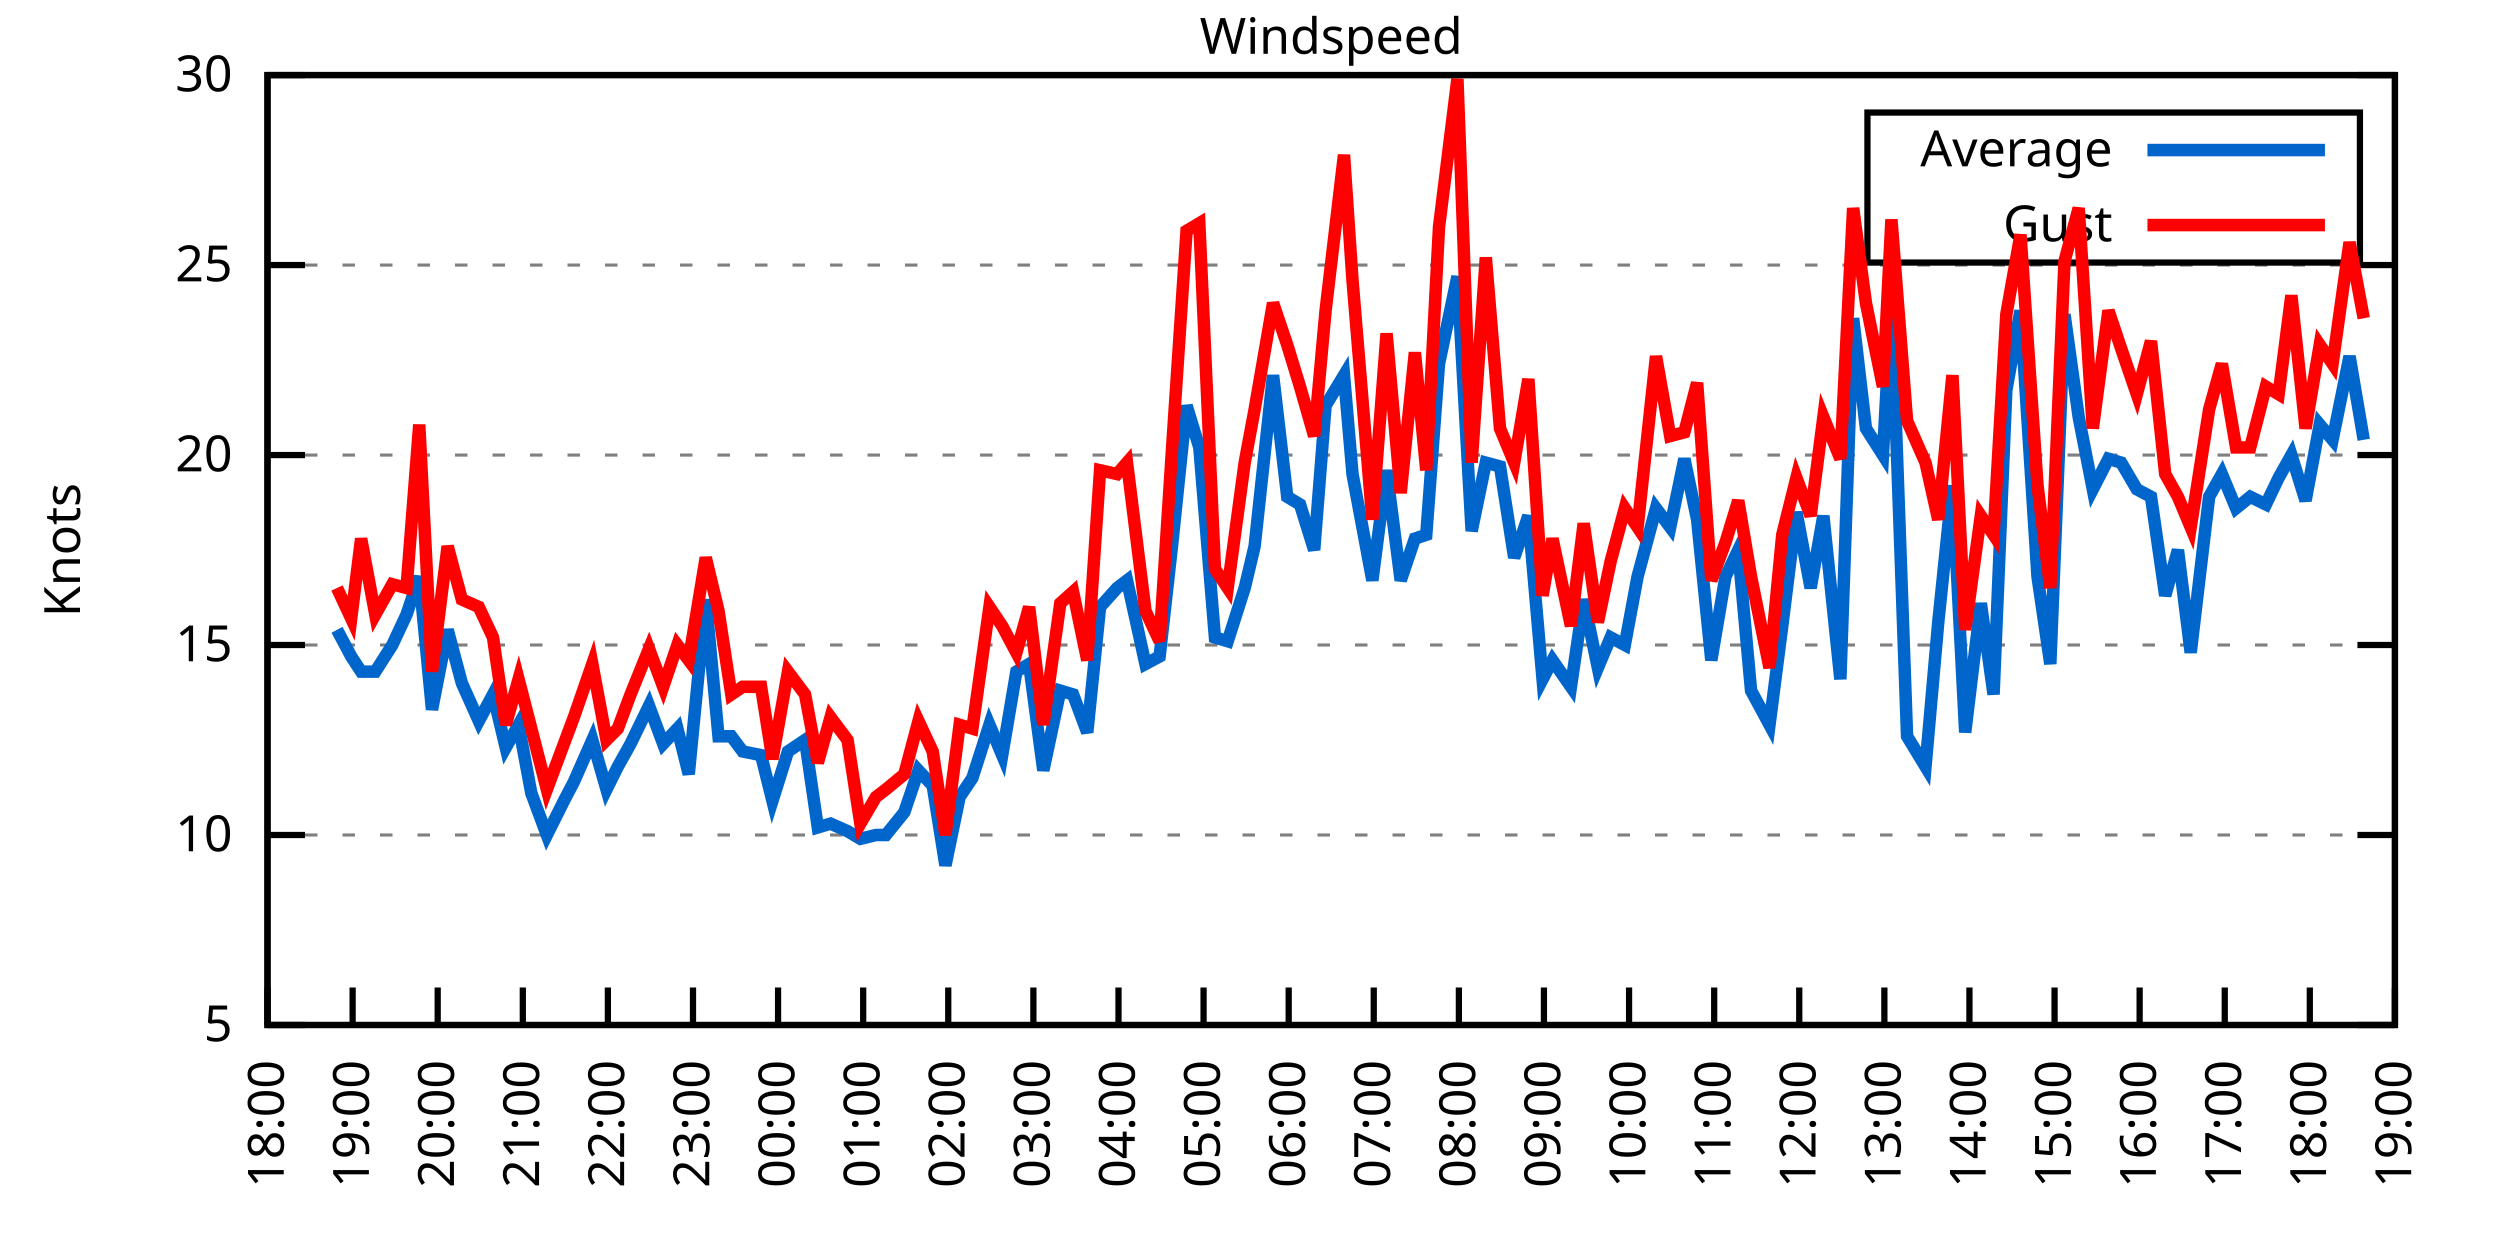
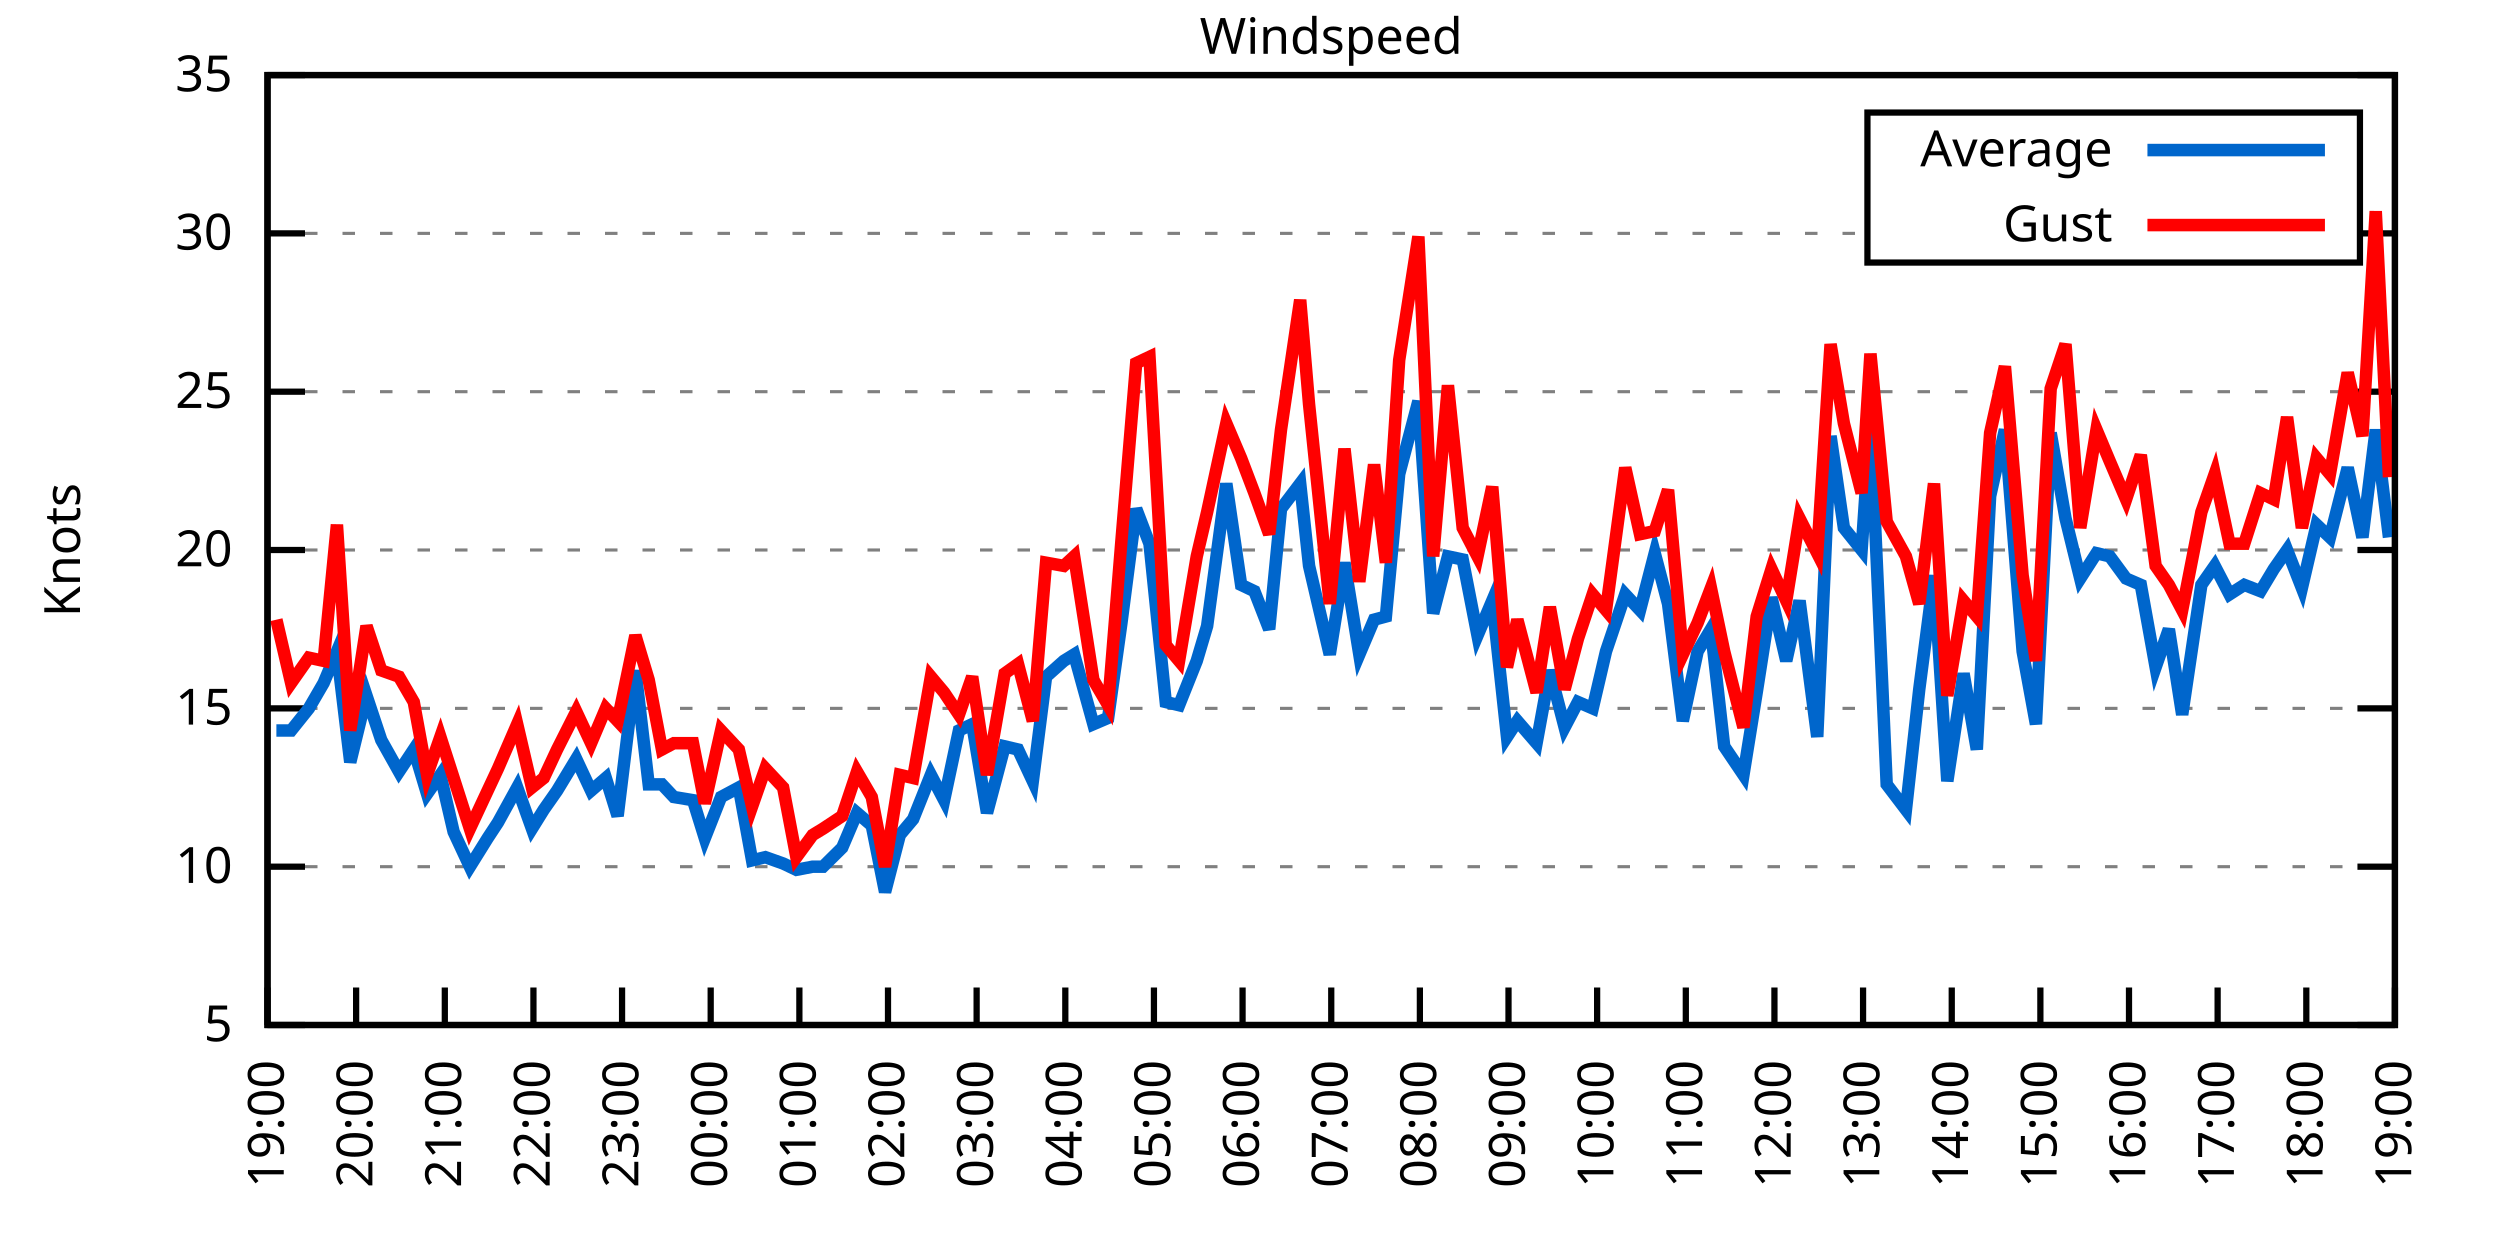
<svg xmlns="http://www.w3.org/2000/svg" xmlns:xlink="http://www.w3.org/1999/xlink" width="400" height="200" viewBox="0 0 400 200">
  <g id="gnuplot_canvas">
    <rect x="0" y="0" width="400" height="200" fill="none" />
    <defs>
      <circle id="gpDot" r="0.5" stroke-width="0.5" stroke="currentColor" />
      <path id="gpPt0" stroke-width="0.333" stroke="currentColor" d="M-1,0 h2 M0,-1 v2" />
      <path id="gpPt1" stroke-width="0.333" stroke="currentColor" d="M-1,-1 L1,1 M1,-1 L-1,1" />
      <path id="gpPt2" stroke-width="0.333" stroke="currentColor" d="M-1,0 L1,0 M0,-1 L0,1 M-1,-1 L1,1 M-1,1 L1,-1" />
      <rect id="gpPt3" stroke-width="0.333" stroke="currentColor" x="-1" y="-1" width="2" height="2" />
      <rect id="gpPt4" stroke-width="0.333" stroke="currentColor" fill="currentColor" x="-1" y="-1" width="2" height="2" />
      <circle id="gpPt5" stroke-width="0.333" stroke="currentColor" cx="0" cy="0" r="1" />
      <use xlink:href="#gpPt5" id="gpPt6" fill="currentColor" stroke="none" />
      <path id="gpPt7" stroke-width="0.333" stroke="currentColor" d="M0,-1.33 L-1.33,0.67 L1.33,0.67 z" />
      <use xlink:href="#gpPt7" id="gpPt8" fill="currentColor" stroke="none" />
      <use xlink:href="#gpPt7" id="gpPt9" stroke="currentColor" transform="rotate(180)" />
      <use xlink:href="#gpPt9" id="gpPt10" fill="currentColor" stroke="none" />
      <use xlink:href="#gpPt3" id="gpPt11" stroke="currentColor" transform="rotate(45)" />
      <use xlink:href="#gpPt11" id="gpPt12" fill="currentColor" stroke="none" />
      <path id="gpPt13" stroke-width="0.333" stroke="currentColor" d="M0,1.330 L1.265,0.411 L0.782,-1.067 L-0.782,-1.076 L-1.265,0.411 z" />
      <use xlink:href="#gpPt13" id="gpPt14" fill="currentColor" stroke="none" />
      <filter id="textbox" filterUnits="objectBoundingBox" x="0" y="0" height="1" width="1">
        <feFlood flood-color="white" flood-opacity="1" result="bgnd" />
        <feComposite in="SourceGraphic" in2="bgnd" operator="atop" />
      </filter>
      <filter id="greybox" filterUnits="objectBoundingBox" x="0" y="0" height="1" width="1">
        <feFlood flood-color="lightgrey" flood-opacity="1" result="grey" />
        <feComposite in="SourceGraphic" in2="grey" operator="atop" />
      </filter>
    </defs>
    <g fill="none" color="white" stroke="currentColor" stroke-width="1.00" stroke-linecap="butt" stroke-linejoin="miter">
</g>
    <g fill="none" color="black" stroke="currentColor" stroke-width="1.00" stroke-linecap="butt" stroke-linejoin="miter">
      <g stroke="none" shape-rendering="crispEdges">
        <polygon fill="rgb(255, 255, 255)" points="42.80,164.00 383.18,164.00 383.18,12.02 42.80,12.02 " />
      </g>
    </g>
    <g fill="none" color="black" stroke="currentColor" stroke-width="1.00" stroke-linecap="butt" stroke-linejoin="miter">
</g>
    <g fill="none" color="black" stroke="black" stroke-width="0.50" stroke-linecap="butt" stroke-linejoin="miter">
</g>
    <g fill="none" color="gray" stroke="currentColor" stroke-width="0.50" stroke-linecap="butt" stroke-linejoin="miter">
      <path stroke="gray" stroke-dasharray="2,4" class="gridline" d="M42.80,164.00 L383.19,164.00  " />
    </g>
    <g fill="none" color="gray" stroke="gray" stroke-width="1.00" stroke-linecap="butt" stroke-linejoin="miter">
</g>
    <g fill="none" color="black" stroke="currentColor" stroke-width="1.00" stroke-linecap="butt" stroke-linejoin="miter">
      <path stroke="black" d="M42.80,164.00 L48.80,164.00 M383.19,164.00 L377.19,164.00  " />
      <g transform="translate(37.20,166.60)" stroke="none" fill="black" font-family="Sans" font-size="8.00" text-anchor="end">
        <text>
          <tspan font-family="Sans"> 5</tspan>
        </text>
      </g>
    </g>
    <g fill="none" color="black" stroke="currentColor" stroke-width="1.00" stroke-linecap="butt" stroke-linejoin="miter">
</g>
    <g fill="none" color="black" stroke="black" stroke-width="0.50" stroke-linecap="butt" stroke-linejoin="miter">
</g>
    <g fill="none" color="gray" stroke="currentColor" stroke-width="0.50" stroke-linecap="butt" stroke-linejoin="miter">
-       <path stroke="gray" stroke-dasharray="2,4" class="gridline" d="M42.80,133.60 L383.19,133.60  " />
-     </g>
-     <g fill="none" color="gray" stroke="gray" stroke-width="1.00" stroke-linecap="butt" stroke-linejoin="miter">
- </g>
-     <g fill="none" color="black" stroke="currentColor" stroke-width="1.00" stroke-linecap="butt" stroke-linejoin="miter">
-       <path stroke="black" d="M42.80,133.60 L48.80,133.60 M383.19,133.60 L377.19,133.60  " />
-       <g transform="translate(37.20,136.20)" stroke="none" fill="black" font-family="Sans" font-size="8.00" text-anchor="end">
+       <path stroke="gray" stroke-dasharray="2,4" class="gridline" d="M42.80,138.67 L383.19,138.67  " />
+     </g>
+     <g fill="none" color="gray" stroke="gray" stroke-width="1.00" stroke-linecap="butt" stroke-linejoin="miter">
+ </g>
+     <g fill="none" color="black" stroke="currentColor" stroke-width="1.00" stroke-linecap="butt" stroke-linejoin="miter">
+       <path stroke="black" d="M42.80,138.67 L48.80,138.67 M383.19,138.67 L377.19,138.67  " />
+       <g transform="translate(37.20,141.27)" stroke="none" fill="black" font-family="Sans" font-size="8.00" text-anchor="end">
        <text>
          <tspan font-family="Sans"> 10</tspan>
        </text>
      </g>
    </g>
    <g fill="none" color="black" stroke="currentColor" stroke-width="1.00" stroke-linecap="butt" stroke-linejoin="miter">
</g>
    <g fill="none" color="black" stroke="black" stroke-width="0.50" stroke-linecap="butt" stroke-linejoin="miter">
</g>
    <g fill="none" color="gray" stroke="currentColor" stroke-width="0.50" stroke-linecap="butt" stroke-linejoin="miter">
-       <path stroke="gray" stroke-dasharray="2,4" class="gridline" d="M42.80,103.20 L383.19,103.20  " />
-     </g>
-     <g fill="none" color="gray" stroke="gray" stroke-width="1.00" stroke-linecap="butt" stroke-linejoin="miter">
- </g>
-     <g fill="none" color="black" stroke="currentColor" stroke-width="1.00" stroke-linecap="butt" stroke-linejoin="miter">
-       <path stroke="black" d="M42.80,103.20 L48.80,103.20 M383.19,103.20 L377.19,103.20  " />
-       <g transform="translate(37.20,105.80)" stroke="none" fill="black" font-family="Sans" font-size="8.00" text-anchor="end">
+       <path stroke="gray" stroke-dasharray="2,4" class="gridline" d="M42.80,113.34 L383.19,113.34  " />
+     </g>
+     <g fill="none" color="gray" stroke="gray" stroke-width="1.00" stroke-linecap="butt" stroke-linejoin="miter">
+ </g>
+     <g fill="none" color="black" stroke="currentColor" stroke-width="1.00" stroke-linecap="butt" stroke-linejoin="miter">
+       <path stroke="black" d="M42.80,113.34 L48.80,113.34 M383.19,113.34 L377.19,113.34  " />
+       <g transform="translate(37.20,115.94)" stroke="none" fill="black" font-family="Sans" font-size="8.00" text-anchor="end">
        <text>
          <tspan font-family="Sans"> 15</tspan>
        </text>
      </g>
    </g>
    <g fill="none" color="black" stroke="currentColor" stroke-width="1.00" stroke-linecap="butt" stroke-linejoin="miter">
</g>
    <g fill="none" color="black" stroke="black" stroke-width="0.50" stroke-linecap="butt" stroke-linejoin="miter">
</g>
    <g fill="none" color="gray" stroke="currentColor" stroke-width="0.50" stroke-linecap="butt" stroke-linejoin="miter">
-       <path stroke="gray" stroke-dasharray="2,4" class="gridline" d="M42.80,72.81 L383.19,72.81  " />
-     </g>
-     <g fill="none" color="gray" stroke="gray" stroke-width="1.00" stroke-linecap="butt" stroke-linejoin="miter">
- </g>
-     <g fill="none" color="black" stroke="currentColor" stroke-width="1.00" stroke-linecap="butt" stroke-linejoin="miter">
-       <path stroke="black" d="M42.80,72.81 L48.80,72.81 M383.19,72.81 L377.19,72.81  " />
-       <g transform="translate(37.20,75.41)" stroke="none" fill="black" font-family="Sans" font-size="8.00" text-anchor="end">
+       <path stroke="gray" stroke-dasharray="2,4" class="gridline" d="M42.80,88.00 L383.19,88.00  " />
+     </g>
+     <g fill="none" color="gray" stroke="gray" stroke-width="1.00" stroke-linecap="butt" stroke-linejoin="miter">
+ </g>
+     <g fill="none" color="black" stroke="currentColor" stroke-width="1.00" stroke-linecap="butt" stroke-linejoin="miter">
+       <path stroke="black" d="M42.80,88.00 L48.80,88.00 M383.19,88.00 L377.19,88.00  " />
+       <g transform="translate(37.20,90.60)" stroke="none" fill="black" font-family="Sans" font-size="8.00" text-anchor="end">
        <text>
          <tspan font-family="Sans"> 20</tspan>
        </text>
      </g>
    </g>
    <g fill="none" color="black" stroke="currentColor" stroke-width="1.00" stroke-linecap="butt" stroke-linejoin="miter">
</g>
    <g fill="none" color="black" stroke="black" stroke-width="0.50" stroke-linecap="butt" stroke-linejoin="miter">
</g>
    <g fill="none" color="gray" stroke="currentColor" stroke-width="0.50" stroke-linecap="butt" stroke-linejoin="miter">
-       <path stroke="gray" stroke-dasharray="2,4" class="gridline" d="M42.80,42.41 L383.19,42.41  " />
-     </g>
-     <g fill="none" color="gray" stroke="gray" stroke-width="1.00" stroke-linecap="butt" stroke-linejoin="miter">
- </g>
-     <g fill="none" color="black" stroke="currentColor" stroke-width="1.00" stroke-linecap="butt" stroke-linejoin="miter">
-       <path stroke="black" d="M42.80,42.41 L48.80,42.41 M383.19,42.41 L377.19,42.41  " />
-       <g transform="translate(37.20,45.01)" stroke="none" fill="black" font-family="Sans" font-size="8.00" text-anchor="end">
+       <path stroke="gray" stroke-dasharray="2,4" class="gridline" d="M42.80,62.67 L383.19,62.67  " />
+     </g>
+     <g fill="none" color="gray" stroke="gray" stroke-width="1.00" stroke-linecap="butt" stroke-linejoin="miter">
+ </g>
+     <g fill="none" color="black" stroke="currentColor" stroke-width="1.00" stroke-linecap="butt" stroke-linejoin="miter">
+       <path stroke="black" d="M42.80,62.67 L48.80,62.67 M383.19,62.67 L377.19,62.67  " />
+       <g transform="translate(37.20,65.27)" stroke="none" fill="black" font-family="Sans" font-size="8.00" text-anchor="end">
        <text>
          <tspan font-family="Sans"> 25</tspan>
+         </text>
+       </g>
+     </g>
+     <g fill="none" color="black" stroke="currentColor" stroke-width="1.00" stroke-linecap="butt" stroke-linejoin="miter">
+ </g>
+     <g fill="none" color="black" stroke="black" stroke-width="0.50" stroke-linecap="butt" stroke-linejoin="miter">
+ </g>
+     <g fill="none" color="gray" stroke="currentColor" stroke-width="0.50" stroke-linecap="butt" stroke-linejoin="miter">
+       <path stroke="gray" stroke-dasharray="2,4" class="gridline" d="M42.80,37.34 L298.79,37.34 M377.59,37.34 L383.19,37.34  " />
+     </g>
+     <g fill="none" color="gray" stroke="gray" stroke-width="1.00" stroke-linecap="butt" stroke-linejoin="miter">
+ </g>
+     <g fill="none" color="black" stroke="currentColor" stroke-width="1.00" stroke-linecap="butt" stroke-linejoin="miter">
+       <path stroke="black" d="M42.80,37.34 L48.80,37.34 M383.19,37.34 L377.19,37.34  " />
+       <g transform="translate(37.20,39.94)" stroke="none" fill="black" font-family="Sans" font-size="8.00" text-anchor="end">
+         <text>
+           <tspan font-family="Sans"> 30</tspan>
        </text>
      </g>
    </g>
    <g fill="none" color="black" stroke="currentColor" stroke-width="1.00" stroke-linecap="butt" stroke-linejoin="miter">
</g>
    <g fill="none" color="black" stroke="black" stroke-width="0.50" stroke-linecap="butt" stroke-linejoin="miter">
</g>
    <g fill="none" color="gray" stroke="currentColor" stroke-width="0.50" stroke-linecap="butt" stroke-linejoin="miter">
      <path stroke="gray" stroke-dasharray="2,4" class="gridline" d="M42.80,12.01 L383.19,12.01  " />
    </g>
    <g fill="none" color="gray" stroke="gray" stroke-width="1.00" stroke-linecap="butt" stroke-linejoin="miter">
</g>
    <g fill="none" color="black" stroke="currentColor" stroke-width="1.00" stroke-linecap="butt" stroke-linejoin="miter">
      <path stroke="black" d="M42.80,12.01 L48.80,12.01 M383.19,12.01 L377.19,12.01  " />
      <g transform="translate(37.20,14.61)" stroke="none" fill="black" font-family="Sans" font-size="8.00" text-anchor="end">
        <text>
-           <tspan font-family="Sans"> 30</tspan>
+           <tspan font-family="Sans"> 35</tspan>
        </text>
      </g>
    </g>
    <g fill="none" color="black" stroke="currentColor" stroke-width="1.00" stroke-linecap="butt" stroke-linejoin="miter">
      <path stroke="black" d="M42.80,164.00 L42.80,158.00  " />
      <g transform="translate(45.40,169.60) rotate(270.00)" stroke="none" fill="black" font-family="Sans" font-size="8.00" text-anchor="end">
        <text>
-           <tspan font-family="Sans">18:00</tspan>
-         </text>
-       </g>
-     </g>
-     <g fill="none" color="black" stroke="currentColor" stroke-width="1.00" stroke-linecap="butt" stroke-linejoin="miter">
-       <path stroke="black" d="M56.42,164.00 L56.42,158.00  " />
-       <g transform="translate(59.02,169.60) rotate(270.00)" stroke="none" fill="black" font-family="Sans" font-size="8.00" text-anchor="end">
-         <text>
          <tspan font-family="Sans">19:00</tspan>
        </text>
      </g>
    </g>
    <g fill="none" color="black" stroke="currentColor" stroke-width="1.00" stroke-linecap="butt" stroke-linejoin="miter">
-       <path stroke="black" d="M70.03,164.00 L70.03,158.00  " />
-       <g transform="translate(72.63,169.60) rotate(270.00)" stroke="none" fill="black" font-family="Sans" font-size="8.00" text-anchor="end">
+       <path stroke="black" d="M56.98,164.00 L56.98,158.00  " />
+       <g transform="translate(59.58,169.60) rotate(270.00)" stroke="none" fill="black" font-family="Sans" font-size="8.00" text-anchor="end">
        <text>
          <tspan font-family="Sans">20:00</tspan>
        </text>
      </g>
    </g>
    <g fill="none" color="black" stroke="currentColor" stroke-width="1.00" stroke-linecap="butt" stroke-linejoin="miter">
-       <path stroke="black" d="M83.65,164.00 L83.65,158.00  " />
-       <g transform="translate(86.25,169.60) rotate(270.00)" stroke="none" fill="black" font-family="Sans" font-size="8.00" text-anchor="end">
+       <path stroke="black" d="M71.17,164.00 L71.17,158.00  " />
+       <g transform="translate(73.77,169.60) rotate(270.00)" stroke="none" fill="black" font-family="Sans" font-size="8.00" text-anchor="end">
        <text>
          <tspan font-family="Sans">21:00</tspan>
        </text>
      </g>
    </g>
    <g fill="none" color="black" stroke="currentColor" stroke-width="1.00" stroke-linecap="butt" stroke-linejoin="miter">
-       <path stroke="black" d="M97.26,164.00 L97.26,158.00  " />
-       <g transform="translate(99.86,169.60) rotate(270.00)" stroke="none" fill="black" font-family="Sans" font-size="8.00" text-anchor="end">
+       <path stroke="black" d="M85.35,164.00 L85.35,158.00  " />
+       <g transform="translate(87.95,169.60) rotate(270.00)" stroke="none" fill="black" font-family="Sans" font-size="8.00" text-anchor="end">
        <text>
          <tspan font-family="Sans">22:00</tspan>
        </text>
      </g>
    </g>
    <g fill="none" color="black" stroke="currentColor" stroke-width="1.00" stroke-linecap="butt" stroke-linejoin="miter">
-       <path stroke="black" d="M110.88,164.00 L110.88,158.00  " />
-       <g transform="translate(113.48,169.60) rotate(270.00)" stroke="none" fill="black" font-family="Sans" font-size="8.00" text-anchor="end">
+       <path stroke="black" d="M99.53,164.00 L99.53,158.00  " />
+       <g transform="translate(102.13,169.60) rotate(270.00)" stroke="none" fill="black" font-family="Sans" font-size="8.00" text-anchor="end">
        <text>
          <tspan font-family="Sans">23:00</tspan>
        </text>
      </g>
    </g>
    <g fill="none" color="black" stroke="currentColor" stroke-width="1.00" stroke-linecap="butt" stroke-linejoin="miter">
-       <path stroke="black" d="M124.49,164.00 L124.49,158.00  " />
-       <g transform="translate(127.09,169.60) rotate(270.00)" stroke="none" fill="black" font-family="Sans" font-size="8.00" text-anchor="end">
+       <path stroke="black" d="M113.71,164.00 L113.71,158.00  " />
+       <g transform="translate(116.31,169.60) rotate(270.00)" stroke="none" fill="black" font-family="Sans" font-size="8.00" text-anchor="end">
        <text>
          <tspan font-family="Sans">00:00</tspan>
        </text>
      </g>
    </g>
    <g fill="none" color="black" stroke="currentColor" stroke-width="1.00" stroke-linecap="butt" stroke-linejoin="miter">
-       <path stroke="black" d="M138.11,164.00 L138.11,158.00  " />
-       <g transform="translate(140.71,169.60) rotate(270.00)" stroke="none" fill="black" font-family="Sans" font-size="8.00" text-anchor="end">
+       <path stroke="black" d="M127.90,164.00 L127.90,158.00  " />
+       <g transform="translate(130.50,169.60) rotate(270.00)" stroke="none" fill="black" font-family="Sans" font-size="8.00" text-anchor="end">
        <text>
          <tspan font-family="Sans">01:00</tspan>
        </text>
      </g>
    </g>
    <g fill="none" color="black" stroke="currentColor" stroke-width="1.00" stroke-linecap="butt" stroke-linejoin="miter">
-       <path stroke="black" d="M151.72,164.00 L151.72,158.00  " />
-       <g transform="translate(154.32,169.60) rotate(270.00)" stroke="none" fill="black" font-family="Sans" font-size="8.00" text-anchor="end">
+       <path stroke="black" d="M142.08,164.00 L142.08,158.00  " />
+       <g transform="translate(144.68,169.60) rotate(270.00)" stroke="none" fill="black" font-family="Sans" font-size="8.00" text-anchor="end">
        <text>
          <tspan font-family="Sans">02:00</tspan>
        </text>
      </g>
    </g>
    <g fill="none" color="black" stroke="currentColor" stroke-width="1.00" stroke-linecap="butt" stroke-linejoin="miter">
-       <path stroke="black" d="M165.34,164.00 L165.34,158.00  " />
-       <g transform="translate(167.94,169.60) rotate(270.00)" stroke="none" fill="black" font-family="Sans" font-size="8.00" text-anchor="end">
+       <path stroke="black" d="M156.26,164.00 L156.26,158.00  " />
+       <g transform="translate(158.86,169.60) rotate(270.00)" stroke="none" fill="black" font-family="Sans" font-size="8.00" text-anchor="end">
        <text>
          <tspan font-family="Sans">03:00</tspan>
        </text>
      </g>
    </g>
    <g fill="none" color="black" stroke="currentColor" stroke-width="1.00" stroke-linecap="butt" stroke-linejoin="miter">
-       <path stroke="black" d="M178.96,164.00 L178.96,158.00  " />
-       <g transform="translate(181.56,169.60) rotate(270.00)" stroke="none" fill="black" font-family="Sans" font-size="8.00" text-anchor="end">
+       <path stroke="black" d="M170.45,164.00 L170.45,158.00  " />
+       <g transform="translate(173.05,169.60) rotate(270.00)" stroke="none" fill="black" font-family="Sans" font-size="8.00" text-anchor="end">
        <text>
          <tspan font-family="Sans">04:00</tspan>
        </text>
      </g>
    </g>
    <g fill="none" color="black" stroke="currentColor" stroke-width="1.00" stroke-linecap="butt" stroke-linejoin="miter">
-       <path stroke="black" d="M192.57,164.00 L192.57,158.00  " />
-       <g transform="translate(195.17,169.60) rotate(270.00)" stroke="none" fill="black" font-family="Sans" font-size="8.00" text-anchor="end">
+       <path stroke="black" d="M184.63,164.00 L184.63,158.00  " />
+       <g transform="translate(187.23,169.60) rotate(270.00)" stroke="none" fill="black" font-family="Sans" font-size="8.00" text-anchor="end">
        <text>
          <tspan font-family="Sans">05:00</tspan>
        </text>
      </g>
    </g>
    <g fill="none" color="black" stroke="currentColor" stroke-width="1.00" stroke-linecap="butt" stroke-linejoin="miter">
-       <path stroke="black" d="M206.19,164.00 L206.19,158.00  " />
-       <g transform="translate(208.79,169.60) rotate(270.00)" stroke="none" fill="black" font-family="Sans" font-size="8.00" text-anchor="end">
+       <path stroke="black" d="M198.81,164.00 L198.81,158.00  " />
+       <g transform="translate(201.41,169.60) rotate(270.00)" stroke="none" fill="black" font-family="Sans" font-size="8.00" text-anchor="end">
        <text>
          <tspan font-family="Sans">06:00</tspan>
        </text>
      </g>
    </g>
    <g fill="none" color="black" stroke="currentColor" stroke-width="1.00" stroke-linecap="butt" stroke-linejoin="miter">
-       <path stroke="black" d="M219.80,164.00 L219.80,158.00  " />
-       <g transform="translate(222.40,169.60) rotate(270.00)" stroke="none" fill="black" font-family="Sans" font-size="8.00" text-anchor="end">
+       <path stroke="black" d="M213.00,164.00 L213.00,158.00  " />
+       <g transform="translate(215.60,169.60) rotate(270.00)" stroke="none" fill="black" font-family="Sans" font-size="8.00" text-anchor="end">
        <text>
          <tspan font-family="Sans">07:00</tspan>
        </text>
      </g>
    </g>
    <g fill="none" color="black" stroke="currentColor" stroke-width="1.00" stroke-linecap="butt" stroke-linejoin="miter">
-       <path stroke="black" d="M233.42,164.00 L233.42,158.00  " />
-       <g transform="translate(236.02,169.60) rotate(270.00)" stroke="none" fill="black" font-family="Sans" font-size="8.00" text-anchor="end">
+       <path stroke="black" d="M227.18,164.00 L227.18,158.00  " />
+       <g transform="translate(229.78,169.60) rotate(270.00)" stroke="none" fill="black" font-family="Sans" font-size="8.00" text-anchor="end">
        <text>
          <tspan font-family="Sans">08:00</tspan>
        </text>
      </g>
    </g>
    <g fill="none" color="black" stroke="currentColor" stroke-width="1.00" stroke-linecap="butt" stroke-linejoin="miter">
-       <path stroke="black" d="M247.03,164.00 L247.03,158.00  " />
-       <g transform="translate(249.63,169.60) rotate(270.00)" stroke="none" fill="black" font-family="Sans" font-size="8.00" text-anchor="end">
+       <path stroke="black" d="M241.36,164.00 L241.36,158.00  " />
+       <g transform="translate(243.96,169.60) rotate(270.00)" stroke="none" fill="black" font-family="Sans" font-size="8.00" text-anchor="end">
        <text>
          <tspan font-family="Sans">09:00</tspan>
        </text>
      </g>
    </g>
    <g fill="none" color="black" stroke="currentColor" stroke-width="1.00" stroke-linecap="butt" stroke-linejoin="miter">
-       <path stroke="black" d="M260.65,164.00 L260.65,158.00  " />
-       <g transform="translate(263.25,169.60) rotate(270.00)" stroke="none" fill="black" font-family="Sans" font-size="8.00" text-anchor="end">
+       <path stroke="black" d="M255.54,164.00 L255.54,158.00  " />
+       <g transform="translate(258.14,169.60) rotate(270.00)" stroke="none" fill="black" font-family="Sans" font-size="8.00" text-anchor="end">
        <text>
          <tspan font-family="Sans">10:00</tspan>
        </text>
      </g>
    </g>
    <g fill="none" color="black" stroke="currentColor" stroke-width="1.00" stroke-linecap="butt" stroke-linejoin="miter">
-       <path stroke="black" d="M274.27,164.00 L274.27,158.00  " />
-       <g transform="translate(276.87,169.60) rotate(270.00)" stroke="none" fill="black" font-family="Sans" font-size="8.00" text-anchor="end">
+       <path stroke="black" d="M269.73,164.00 L269.73,158.00  " />
+       <g transform="translate(272.33,169.60) rotate(270.00)" stroke="none" fill="black" font-family="Sans" font-size="8.00" text-anchor="end">
        <text>
          <tspan font-family="Sans">11:00</tspan>
        </text>
      </g>
    </g>
    <g fill="none" color="black" stroke="currentColor" stroke-width="1.00" stroke-linecap="butt" stroke-linejoin="miter">
-       <path stroke="black" d="M287.88,164.00 L287.88,158.00  " />
-       <g transform="translate(290.48,169.60) rotate(270.00)" stroke="none" fill="black" font-family="Sans" font-size="8.00" text-anchor="end">
+       <path stroke="black" d="M283.91,164.00 L283.91,158.00  " />
+       <g transform="translate(286.51,169.60) rotate(270.00)" stroke="none" fill="black" font-family="Sans" font-size="8.00" text-anchor="end">
        <text>
          <tspan font-family="Sans">12:00</tspan>
        </text>
      </g>
    </g>
    <g fill="none" color="black" stroke="currentColor" stroke-width="1.00" stroke-linecap="butt" stroke-linejoin="miter">
-       <path stroke="black" d="M301.50,164.00 L301.50,158.00  " />
-       <g transform="translate(304.10,169.60) rotate(270.00)" stroke="none" fill="black" font-family="Sans" font-size="8.00" text-anchor="end">
+       <path stroke="black" d="M298.09,164.00 L298.09,158.00  " />
+       <g transform="translate(300.69,169.60) rotate(270.00)" stroke="none" fill="black" font-family="Sans" font-size="8.00" text-anchor="end">
        <text>
          <tspan font-family="Sans">13:00</tspan>
        </text>
      </g>
    </g>
    <g fill="none" color="black" stroke="currentColor" stroke-width="1.00" stroke-linecap="butt" stroke-linejoin="miter">
-       <path stroke="black" d="M315.11,164.00 L315.11,158.00  " />
-       <g transform="translate(317.71,169.60) rotate(270.00)" stroke="none" fill="black" font-family="Sans" font-size="8.00" text-anchor="end">
+       <path stroke="black" d="M312.28,164.00 L312.28,158.00  " />
+       <g transform="translate(314.88,169.60) rotate(270.00)" stroke="none" fill="black" font-family="Sans" font-size="8.00" text-anchor="end">
        <text>
          <tspan font-family="Sans">14:00</tspan>
        </text>
      </g>
    </g>
    <g fill="none" color="black" stroke="currentColor" stroke-width="1.00" stroke-linecap="butt" stroke-linejoin="miter">
-       <path stroke="black" d="M328.73,164.00 L328.73,158.00  " />
-       <g transform="translate(331.33,169.60) rotate(270.00)" stroke="none" fill="black" font-family="Sans" font-size="8.00" text-anchor="end">
+       <path stroke="black" d="M326.46,164.00 L326.46,158.00  " />
+       <g transform="translate(329.06,169.60) rotate(270.00)" stroke="none" fill="black" font-family="Sans" font-size="8.00" text-anchor="end">
        <text>
          <tspan font-family="Sans">15:00</tspan>
        </text>
      </g>
    </g>
    <g fill="none" color="black" stroke="currentColor" stroke-width="1.00" stroke-linecap="butt" stroke-linejoin="miter">
-       <path stroke="black" d="M342.34,164.00 L342.34,158.00  " />
-       <g transform="translate(344.94,169.60) rotate(270.00)" stroke="none" fill="black" font-family="Sans" font-size="8.00" text-anchor="end">
+       <path stroke="black" d="M340.64,164.00 L340.64,158.00  " />
+       <g transform="translate(343.24,169.60) rotate(270.00)" stroke="none" fill="black" font-family="Sans" font-size="8.00" text-anchor="end">
        <text>
          <tspan font-family="Sans">16:00</tspan>
        </text>
      </g>
    </g>
    <g fill="none" color="black" stroke="currentColor" stroke-width="1.00" stroke-linecap="butt" stroke-linejoin="miter">
-       <path stroke="black" d="M355.96,164.00 L355.96,158.00  " />
-       <g transform="translate(358.56,169.60) rotate(270.00)" stroke="none" fill="black" font-family="Sans" font-size="8.00" text-anchor="end">
+       <path stroke="black" d="M354.82,164.00 L354.82,158.00  " />
+       <g transform="translate(357.42,169.60) rotate(270.00)" stroke="none" fill="black" font-family="Sans" font-size="8.00" text-anchor="end">
        <text>
          <tspan font-family="Sans">17:00</tspan>
        </text>
      </g>
    </g>
    <g fill="none" color="black" stroke="currentColor" stroke-width="1.00" stroke-linecap="butt" stroke-linejoin="miter">
-       <path stroke="black" d="M369.57,164.00 L369.57,158.00  " />
-       <g transform="translate(372.17,169.60) rotate(270.00)" stroke="none" fill="black" font-family="Sans" font-size="8.00" text-anchor="end">
+       <path stroke="black" d="M369.01,164.00 L369.01,158.00  " />
+       <g transform="translate(371.61,169.60) rotate(270.00)" stroke="none" fill="black" font-family="Sans" font-size="8.00" text-anchor="end">
        <text>
          <tspan font-family="Sans">18:00</tspan>
        </text>
      </g>
    </g>
    <g fill="none" color="black" stroke="currentColor" stroke-width="1.00" stroke-linecap="butt" stroke-linejoin="miter">
      <path stroke="black" d="M383.19,164.00 L383.19,158.00  " />
      <g transform="translate(385.79,169.60) rotate(270.00)" stroke="none" fill="black" font-family="Sans" font-size="8.00" text-anchor="end">
        <text>
          <tspan font-family="Sans">19:00</tspan>
        </text>
      </g>
    </g>
    <g fill="none" color="black" stroke="currentColor" stroke-width="1.00" stroke-linecap="butt" stroke-linejoin="miter">
</g>
    <g fill="none" color="black" stroke="currentColor" stroke-width="1.00" stroke-linecap="butt" stroke-linejoin="miter">
      <path stroke="black" d="M42.80,12.01 L42.80,164.00 L383.19,164.00 L383.19,12.01 L42.80,12.01 Z  " />
    </g>
    <g fill="none" color="black" stroke="currentColor" stroke-width="1.00" stroke-linecap="butt" stroke-linejoin="miter">
</g>
    <g fill="none" color="black" stroke="currentColor" stroke-width="1.00" stroke-linecap="butt" stroke-linejoin="miter">
      <path stroke="black" d="M298.79,42.01 L298.79,18.01 L377.59,18.01 L377.59,42.01 L298.79,42.01 Z  " />
    </g>
    <g id="Windspeed_plot_1">
      <g fill="none" color="white" stroke="black" stroke-width="2.00" stroke-linecap="butt" stroke-linejoin="miter">
</g>
      <g fill="none" color="black" stroke="currentColor" stroke-width="2.00" stroke-linecap="butt" stroke-linejoin="miter">
        <g transform="translate(337.99,26.61)" stroke="none" fill="black" font-family="Sans" font-size="8.00" text-anchor="end">
          <text>
            <tspan font-family="Sans">Average</tspan>
          </text>
        </g>
      </g>
      <g fill="none" color="black" stroke="currentColor" stroke-width="2.00" stroke-linecap="butt" stroke-linejoin="miter">
-         <path stroke="rgb(  0, 102, 204)" d="M343.59,24.01 L371.99,24.01 M53.92,100.77 L56.19,105.03 L57.78,107.46 L60.05,107.46 L62.77,103.20 L65.04,98.34   L67.08,92.26 L69.12,113.54 L71.62,100.77 L73.89,109.28 L76.61,115.36 L78.88,111.11 L80.92,119.62 L82.97,115.97   L85.01,126.91 L87.50,133.60 L90.23,128.13 L91.82,125.09 L94.77,118.40 L97.04,126.31 L98.85,122.66 L100.89,119.01   L103.84,112.93 L106.11,119.01 L108.38,116.58 L110.20,123.87 L112.92,95.91 L114.96,117.80 L117.01,117.80 L118.82,120.23   L121.77,120.83 L123.59,128.13 L126.08,120.23 L128.81,118.40 L130.85,132.39 L132.89,131.78 L135.61,132.99 L137.66,134.21   L140.15,133.60 L141.74,133.60 L144.69,129.95 L146.96,123.27 L149.23,125.70 L151.27,138.47 L153.54,127.52 L155.58,124.48   L158.31,115.97 L160.35,120.83 L162.62,107.46 L164.66,106.24 L166.93,123.27 L169.65,110.50 L171.69,111.11 L173.96,117.19   L176.01,97.12 L178.73,94.08 L180.32,92.87 L183.27,106.24 L185.54,105.03 L187.58,86.79 L189.85,64.90 L191.89,71.59   L194.39,101.99 L196.43,102.60 L199.15,94.08 L200.74,87.40 L203.69,60.04 L205.96,79.49 L208.00,80.71 L210.27,88.00   L212.09,64.90 L215.04,60.04 L216.40,75.85 L219.58,92.87 L221.85,75.24 L224.11,92.87 L226.38,86.18 L228.20,85.57   L230.24,58.21 L233.19,44.23 L235.46,84.97 L237.73,74.02 L240.00,74.63 L242.27,89.22 L244.54,82.53 L246.81,108.68   L248.40,105.64 L251.35,109.89 L253.39,95.91 L255.66,106.85 L257.70,101.99 L259.97,103.20 L262.01,92.26 L264.96,81.32   L267.23,84.36 L269.50,73.41 L271.54,83.14 L273.81,105.64 L276.08,92.26 L278.12,88.00 L280.17,110.50 L283.12,115.97   L285.16,100.16 L287.43,81.93 L289.70,94.08 L291.74,82.53 L294.46,108.68 L296.50,50.92 L298.55,68.55 L301.27,72.81   L302.63,47.88 L305.13,117.80 L308.08,122.66 L310.12,99.56 L312.39,77.67 L314.43,117.19 L316.93,96.52 L318.97,111.11   L321.01,62.47 L323.28,49.70 L326.00,92.26 L328.05,106.24 L330.32,50.31 L332.59,66.73 L334.85,78.28 L337.35,73.41   L339.39,74.02 L341.89,78.28 L344.16,79.49 L346.43,95.30 L348.47,88.00 L350.51,104.42 L353.46,79.49 L355.50,75.85   L357.77,81.32 L360.04,79.49 L362.54,80.71 L364.58,76.45 L366.62,72.81 L368.89,80.10 L371.16,67.94 L373.21,70.37   L375.93,57.00 L378.20,70.37  " />
+         <path stroke="rgb(  0, 102, 204)" d="M343.59,24.01 L371.99,24.01 M44.22,116.88 L46.58,116.88 L49.42,113.34 L51.78,109.28 L53.91,104.22 L56.04,121.95   L58.64,111.31 L61.00,118.40 L63.84,123.47 L66.20,119.92 L68.33,127.02 L70.46,123.98 L72.58,133.10 L75.18,138.67   L78.02,134.11 L79.68,131.58 L82.75,126.00 L85.11,132.59 L87.00,129.55 L89.13,126.51 L92.20,121.44 L94.57,126.51   L96.93,124.48 L98.82,130.56 L101.66,107.26 L103.79,125.50 L105.91,125.50 L107.81,127.52 L110.88,128.03 L112.77,134.11   L115.37,127.52 L118.21,126.00 L120.33,137.66 L122.46,137.15 L125.30,138.16 L127.42,139.17 L130.02,138.67 L131.68,138.67   L134.75,135.63 L137.12,130.06 L139.48,132.08 L141.61,142.72 L143.97,133.60 L146.10,131.07 L148.94,123.98 L151.06,128.03   L153.43,116.88 L155.55,115.87 L157.92,130.06 L160.75,119.42 L162.88,119.92 L165.25,124.99 L167.37,108.27 L170.21,105.74   L171.86,104.72 L174.94,115.87 L177.30,114.86 L179.43,99.66 L181.79,81.42 L183.92,86.99 L186.52,112.32 L188.65,112.83   L191.48,105.74 L193.14,100.16 L196.21,77.37 L198.58,93.58 L200.70,94.59 L203.07,100.67 L204.96,81.42 L208.03,77.37   L209.45,90.54 L212.76,104.72 L215.12,90.03 L217.49,104.72 L219.85,99.15 L221.74,98.64 L223.87,75.85 L226.94,64.19   L229.31,98.14 L231.67,89.02 L234.03,89.52 L236.40,101.68 L238.76,96.11 L241.12,117.90 L242.78,115.36 L245.85,118.91   L247.98,107.26 L250.34,116.38 L252.47,112.32 L254.83,113.34 L256.96,104.22 L260.04,95.10 L262.40,97.63 L264.76,88.51   L266.89,96.62 L269.25,115.36 L271.62,104.22 L273.75,100.67 L275.87,119.42 L278.95,123.98 L281.07,110.80 L283.44,95.60   L285.80,105.74 L287.93,96.11 L290.76,117.90 L292.89,69.77 L295.02,84.46 L297.86,88.00 L299.27,67.23 L301.87,125.50   L304.95,129.55 L307.08,110.30 L309.44,92.06 L311.57,124.99 L314.17,107.76 L316.29,119.92 L318.42,79.39 L320.79,68.75   L323.62,104.22 L325.75,115.87 L328.11,69.26 L330.48,82.94 L332.84,92.56 L335.44,88.51 L337.57,89.02 L340.17,92.56   L342.53,93.58 L344.90,106.75 L347.02,100.67 L349.15,114.35 L352.22,93.58 L354.35,90.54 L356.72,95.10 L359.08,93.58   L361.68,94.59 L363.81,91.04 L365.93,88.00 L368.30,94.08 L370.66,83.95 L372.79,85.98 L375.63,74.83 L377.99,85.98   L380.12,68.75 L382.24,85.98  " />
      </g>
    </g>
    <g id="Windspeed_plot_2">
      <g fill="none" color="black" stroke="currentColor" stroke-width="2.00" stroke-linecap="butt" stroke-linejoin="miter">
        <g transform="translate(337.99,38.61)" stroke="none" fill="black" font-family="Sans" font-size="8.00" text-anchor="end">
          <text>
            <tspan font-family="Sans">Gust</tspan>
          </text>
        </g>
      </g>
      <g fill="none" color="black" stroke="currentColor" stroke-width="2.00" stroke-linecap="butt" stroke-linejoin="miter">
-         <path stroke="rgb(255,   0,   0)" d="M343.59,36.01 L371.99,36.01 M53.92,94.08 L56.19,98.95 L57.78,86.18 L60.05,98.34 L62.77,93.48 L65.04,94.08   L67.08,67.94 L69.12,107.46 L71.62,87.40 L73.89,95.91 L76.61,97.12 L78.88,101.99 L80.92,115.97 L82.97,108.68   L85.01,116.58 L87.50,126.31 L90.23,119.01 L91.82,114.76 L94.77,106.24 L97.04,118.40 L98.85,116.58 L100.89,111.11   L103.84,103.81 L106.11,109.89 L108.38,103.20 L110.20,105.64 L112.92,89.22 L114.96,97.73 L117.01,111.11 L118.82,109.89   L121.77,109.89 L123.59,121.44 L126.08,107.46 L128.81,111.11 L130.85,122.05 L132.89,114.76 L135.61,118.40 L137.66,131.78   L140.15,127.52 L141.74,126.31 L144.69,123.87 L146.96,115.36 L149.23,120.23 L151.27,133.60 L153.54,115.97 L155.58,116.58   L158.31,97.12 L160.35,100.16 L162.62,104.42 L164.66,97.12 L166.93,115.97 L169.65,96.52 L171.69,94.69 L173.96,105.64   L176.01,75.24 L178.73,75.85 L180.32,74.02 L183.27,97.73 L185.54,102.60 L187.58,70.98 L189.85,36.94 L191.89,35.72   L194.39,91.04 L196.43,94.08 L199.15,74.02 L200.74,65.51 L203.69,48.49 L205.96,55.18 L208.00,61.86 L210.27,69.77   L212.09,49.70 L215.04,24.78 L216.40,44.84 L219.58,83.14 L221.85,53.35 L224.11,78.89 L226.38,56.39 L228.20,75.24   L230.24,36.33 L233.19,12.62 L235.46,74.02 L237.73,41.19 L240.00,68.55 L242.27,74.02 L244.54,60.65 L246.81,95.30   L248.40,86.18 L251.35,100.16 L253.39,83.75 L255.66,99.56 L257.70,89.83 L259.97,81.32 L262.01,84.36 L264.96,57.00   L267.23,69.77 L269.50,69.16 L271.54,61.25 L273.81,92.87 L276.08,86.79 L278.12,80.10 L280.17,92.26 L283.12,106.85   L285.16,85.57 L287.43,76.45 L289.70,82.53 L291.74,66.73 L294.46,73.41 L296.50,33.29 L298.55,48.49 L301.27,61.86   L302.63,35.11 L305.13,67.33 L308.08,74.02 L310.12,83.14 L312.39,60.04 L314.43,100.77 L316.93,82.53 L318.97,85.57   L321.01,50.31 L323.28,37.54 L326.00,77.67 L328.05,94.08 L330.32,41.80 L332.59,33.29 L334.85,68.55 L337.35,49.70   L339.39,55.78 L341.89,63.08 L344.16,54.57 L346.43,75.85 L348.47,79.49 L350.51,84.36 L353.46,65.51 L355.50,58.21   L357.77,71.59 L360.04,71.59 L362.54,61.86 L364.58,63.08 L366.62,47.27 L368.89,68.55 L371.16,55.18 L373.21,58.21   L375.93,38.76 L378.20,50.92  " />
+         <path stroke="rgb(255,   0,   0)" d="M343.59,36.01 L371.99,36.01 M44.22,99.15 L46.58,109.28 L49.42,105.23 L51.78,105.74 L53.91,83.95 L56.04,116.88   L58.64,100.16 L61.00,107.26 L63.84,108.27 L66.20,112.32 L68.33,123.98 L70.46,117.90 L72.58,124.48 L75.18,132.59   L78.02,126.51 L79.68,122.96 L82.75,115.87 L85.11,126.00 L87.00,124.48 L89.13,119.92 L92.20,113.84 L94.57,118.91   L96.93,113.34 L98.82,115.36 L101.66,101.68 L103.79,108.78 L105.91,119.92 L107.81,118.91 L110.88,118.91 L112.77,128.54   L115.37,116.88 L118.21,119.92 L120.33,129.04 L122.46,122.96 L125.30,126.00 L127.42,137.15 L130.02,133.60 L131.68,132.59   L134.75,130.56 L137.12,123.47 L139.48,127.52 L141.61,138.67 L143.97,123.98 L146.10,124.48 L148.94,108.27 L151.06,110.80   L153.43,114.35 L155.55,108.27 L157.92,123.98 L160.75,107.76 L162.88,106.24 L165.25,115.36 L167.37,90.03 L170.21,90.54   L171.86,89.02 L174.94,108.78 L177.30,112.83 L179.43,86.49 L181.79,58.11 L183.92,57.10 L186.52,103.20 L188.65,105.74   L191.48,89.02 L193.14,81.93 L196.21,67.74 L198.58,73.31 L200.70,78.89 L203.07,85.47 L204.96,68.75 L208.03,47.98   L209.45,64.70 L212.76,96.62 L215.12,71.79 L217.49,93.07 L219.85,74.33 L221.74,90.03 L223.87,57.61 L226.94,37.85   L229.31,89.02 L231.67,61.66 L234.03,84.46 L236.40,89.02 L238.76,77.87 L241.12,106.75 L242.78,99.15 L245.85,110.80   L247.98,97.12 L250.34,110.30 L252.47,102.19 L254.83,95.10 L256.96,97.63 L260.04,74.83 L262.40,85.47 L264.76,84.97   L266.89,78.38 L269.25,104.72 L271.62,99.66 L273.75,94.08 L275.87,104.22 L278.95,116.38 L281.07,98.64 L283.44,91.04   L285.80,96.11 L287.93,82.94 L290.76,88.51 L292.89,55.07 L295.02,67.74 L297.86,78.89 L299.27,56.59 L301.87,83.45   L304.95,89.02 L307.08,96.62 L309.44,77.37 L311.57,111.31 L314.17,96.11 L316.29,98.64 L318.42,69.26 L320.79,58.62   L323.62,92.06 L325.75,105.74 L328.11,62.17 L330.48,55.07 L332.84,84.46 L335.44,68.75 L337.57,73.82 L340.17,79.90   L342.53,72.81 L344.90,90.54 L347.02,93.58 L349.15,97.63 L352.22,81.93 L354.35,75.85 L356.72,86.99 L359.08,86.99   L361.68,78.89 L363.81,79.90 L365.93,66.73 L368.30,84.46 L370.66,73.31 L372.79,75.85 L375.63,59.63 L377.99,69.77   L380.12,33.80 L382.24,76.35  " />
      </g>
    </g>
    <g fill="none" color="black" stroke="currentColor" stroke-width="2.00" stroke-linecap="butt" stroke-linejoin="miter">
</g>
    <g fill="none" color="black" stroke="black" stroke-width="1.00" stroke-linecap="butt" stroke-linejoin="miter">
</g>
    <g fill="none" color="black" stroke="currentColor" stroke-width="1.00" stroke-linecap="butt" stroke-linejoin="miter">
      <path stroke="black" d="M42.80,12.01 L42.80,164.00 L383.19,164.00 L383.19,12.01 L42.80,12.01 Z  " />
      <g transform="translate(12.80,88.01) rotate(270.00)" stroke="none" fill="black" font-family="Sans" font-size="8.00" text-anchor="middle">
        <text>
          <tspan font-family="Sans">Knots</tspan>
        </text>
      </g>
    </g>
    <g fill="none" color="black" stroke="currentColor" stroke-width="1.00" stroke-linecap="butt" stroke-linejoin="miter">
</g>
    <g fill="none" color="black" stroke="currentColor" stroke-width="1.00" stroke-linecap="butt" stroke-linejoin="miter">
      <g transform="translate(212.99,8.61)" stroke="none" fill="black" font-family="Sans" font-size="8.00" text-anchor="middle">
        <text>
          <tspan font-family="Sans">Windspeed</tspan>
        </text>
      </g>
    </g>
    <g fill="none" color="black" stroke="currentColor" stroke-width="1.00" stroke-linecap="butt" stroke-linejoin="miter">
</g>
  </g>
</svg>
